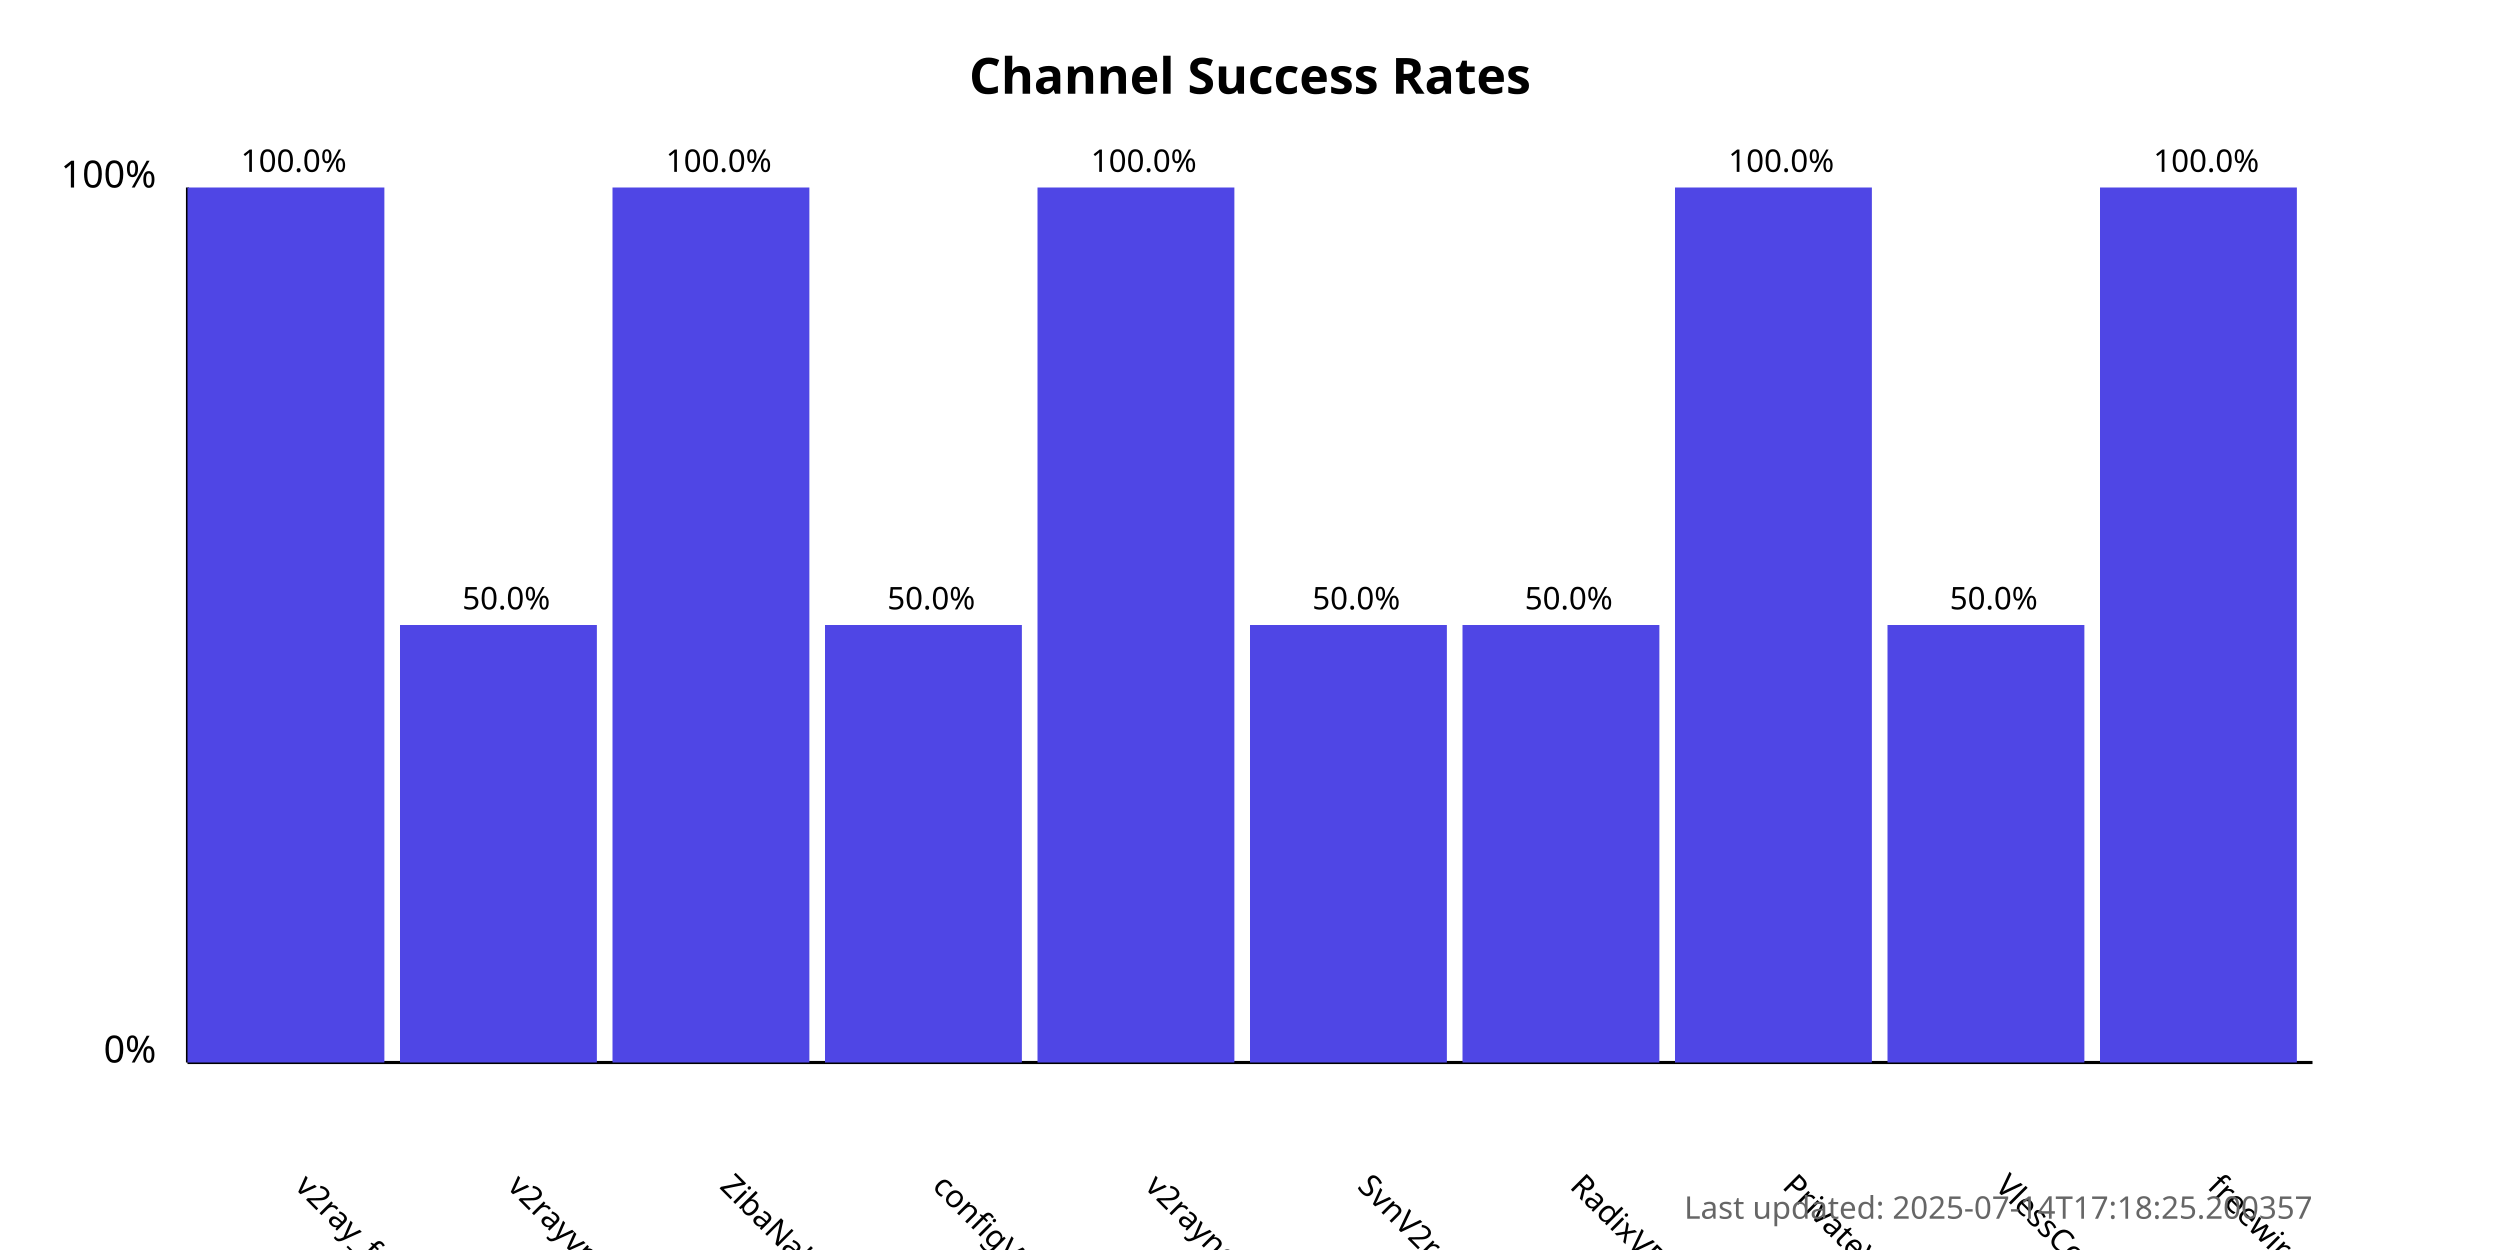
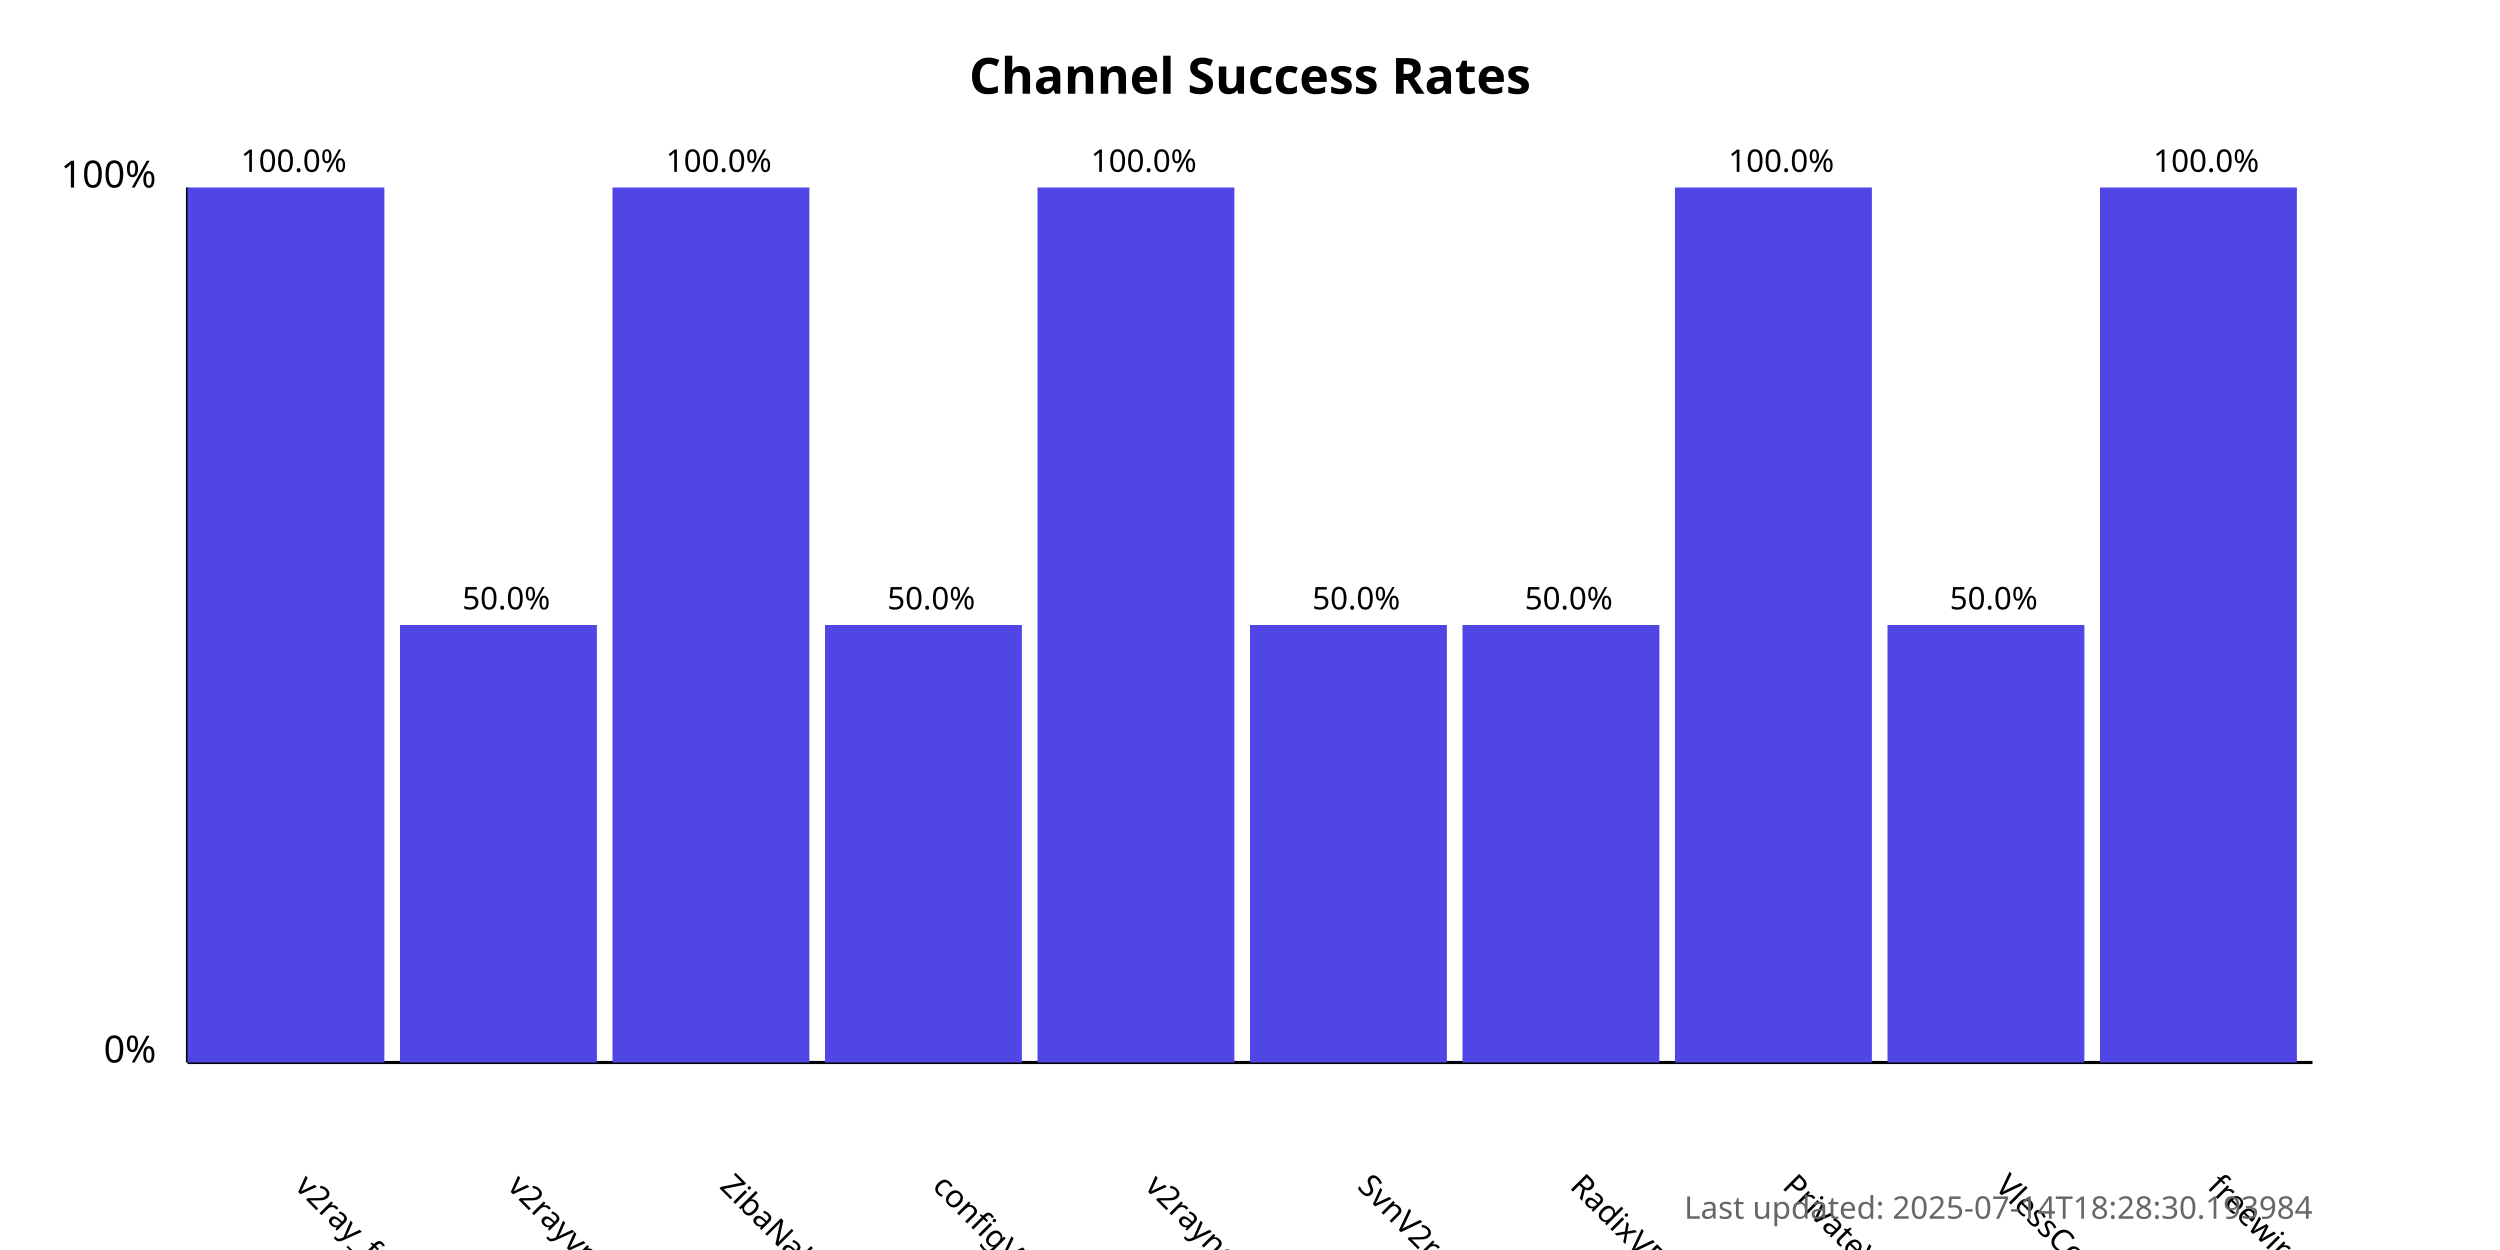
<svg xmlns="http://www.w3.org/2000/svg" width="800" height="400">
  <style>
            .chart-title { font: bold 16px sans-serif; }
            .axis-label { font: 12px sans-serif; }
            .tick-label { font: 10px sans-serif; }
            .bar { fill: #4f46e5; }
            .bar:hover { fill: #6366f1; }
            .timestamp { font: 10px sans-serif; fill: #666; }
        </style>
  <text x="400.0" y="30" text-anchor="middle" class="chart-title">
            Channel Success Rates
        </text>
  <line x1="60" y1="340" x2="60" y2="60" stroke="black" stroke-width="1" />
  <line x1="60" y1="340" x2="740" y2="340" stroke="black" stroke-width="1" />
  <text x="50" y="340" text-anchor="end" class="axis-label">0%</text>
  <text x="50" y="60" text-anchor="end" class="axis-label">100%</text>
  <g>
    <rect x="60" y="60.0" width="63.0" height="280.0" class="bar" />
    <text x="94.0" y="380" transform="rotate(45, 94.0, 380)" text-anchor="start" class="tick-label">
                v2ray_free_conf
            </text>
    <text x="94.0" y="55.0" text-anchor="middle" class="tick-label">
                100.0%
            </text>
  </g>
  <g>
    <rect x="128.0" y="200.0" width="63.0" height="140.0" class="bar" />
    <text x="162.0" y="380" transform="rotate(45, 162.0, 380)" text-anchor="start" class="tick-label">
                v2rayvpno
            </text>
    <text x="162.0" y="195.0" text-anchor="middle" class="tick-label">
                50.0%
            </text>
  </g>
  <g>
    <rect x="196.0" y="60.0" width="63.0" height="280.0" class="bar" />
    <text x="230.0" y="380" transform="rotate(45, 230.0, 380)" text-anchor="start" class="tick-label">
                ZibaNabz
            </text>
    <text x="230.0" y="55.0" text-anchor="middle" class="tick-label">
                100.0%
            </text>
  </g>
  <g>
    <rect x="264.0" y="200.0" width="63.0" height="140.0" class="bar" />
    <text x="298.0" y="380" transform="rotate(45, 298.0, 380)" text-anchor="start" class="tick-label">
                configV2rayForFree
            </text>
    <text x="298.0" y="195.0" text-anchor="middle" class="tick-label">
                50.0%
            </text>
  </g>
  <g>
    <rect x="332.0" y="60.0" width="63.0" height="280.0" class="bar" />
    <text x="366.0" y="380" transform="rotate(45, 366.0, 380)" text-anchor="start" class="tick-label">
                v2rayngvpn
            </text>
    <text x="366.0" y="55.0" text-anchor="middle" class="tick-label">
                100.0%
            </text>
  </g>
  <g>
    <rect x="400.0" y="200.0" width="63.0" height="140.0" class="bar" />
    <text x="434.0" y="380" transform="rotate(45, 434.0, 380)" text-anchor="start" class="tick-label">
                SvnV2ray
            </text>
    <text x="434.0" y="195.0" text-anchor="middle" class="tick-label">
                50.0%
            </text>
  </g>
  <g>
    <rect x="468.0" y="200.0" width="63.0" height="140.0" class="bar" />
    <text x="502.0" y="380" transform="rotate(45, 502.0, 380)" text-anchor="start" class="tick-label">
                RadixVPN
            </text>
    <text x="502.0" y="195.0" text-anchor="middle" class="tick-label">
                50.0%
            </text>
  </g>
  <g>
    <rect x="536.0" y="60.0" width="63.0" height="280.0" class="bar" />
    <text x="570.0" y="380" transform="rotate(45, 570.0, 380)" text-anchor="start" class="tick-label">
                PrivateVPNs
            </text>
    <text x="570.0" y="55.0" text-anchor="middle" class="tick-label">
                100.0%
            </text>
  </g>
  <g>
    <rect x="604.0" y="200.0" width="63.0" height="140.0" class="bar" />
    <text x="638.0" y="380" transform="rotate(45, 638.0, 380)" text-anchor="start" class="tick-label">
                VlessConfig
            </text>
    <text x="638.0" y="195.0" text-anchor="middle" class="tick-label">
                50.0%
            </text>
  </g>
  <g>
    <rect x="672.0" y="60.0" width="63.0" height="280.0" class="bar" />
    <text x="706.0" y="380" transform="rotate(45, 706.0, 380)" text-anchor="start" class="tick-label">
                freewireguard
            </text>
    <text x="706.0" y="55.0" text-anchor="middle" class="tick-label">
                100.0%
            </text>
  </g>
  <text x="740" y="390" text-anchor="end" class="timestamp">
-             Last updated: 2025-07-14T17:18:25.200357
+             Last updated: 2025-07-14T18:28:30.193984
        </text>
</svg>
